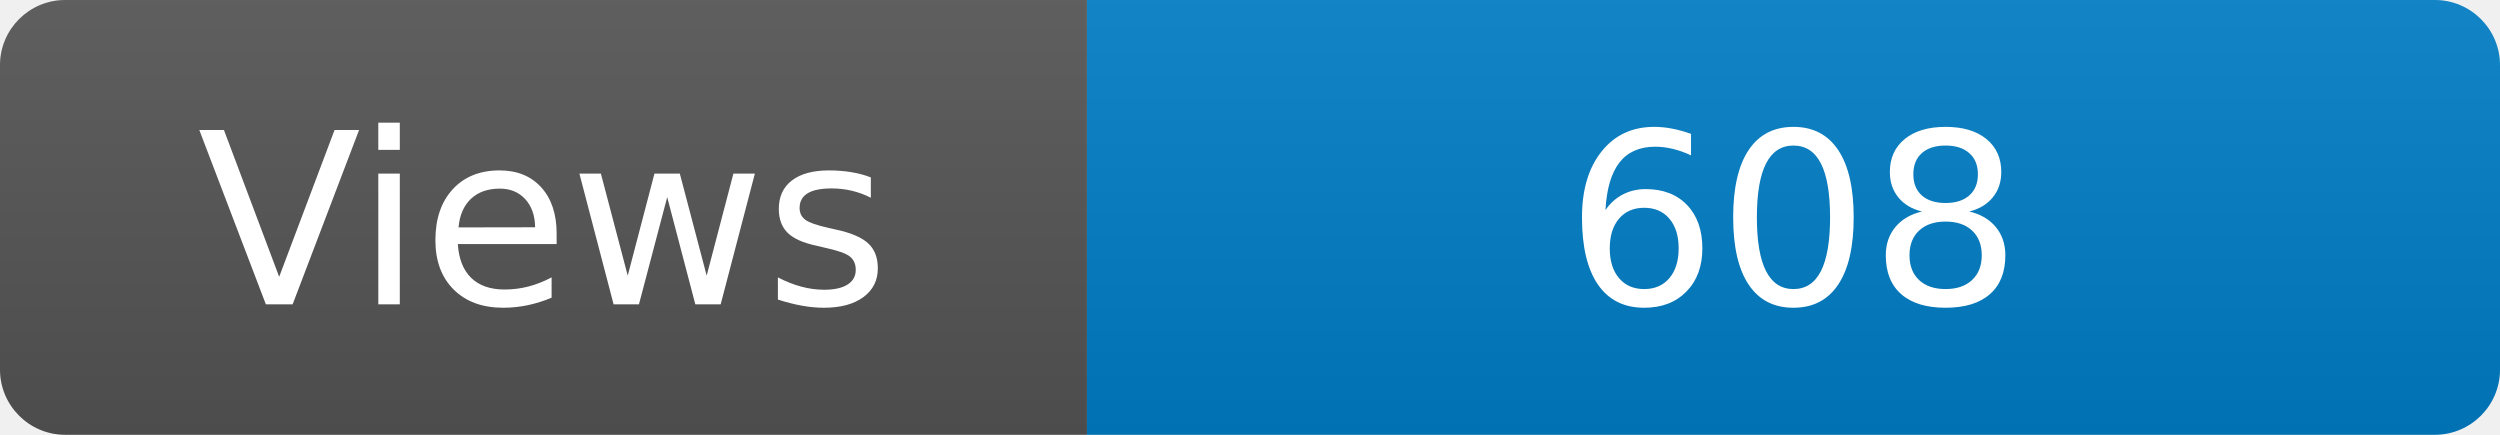
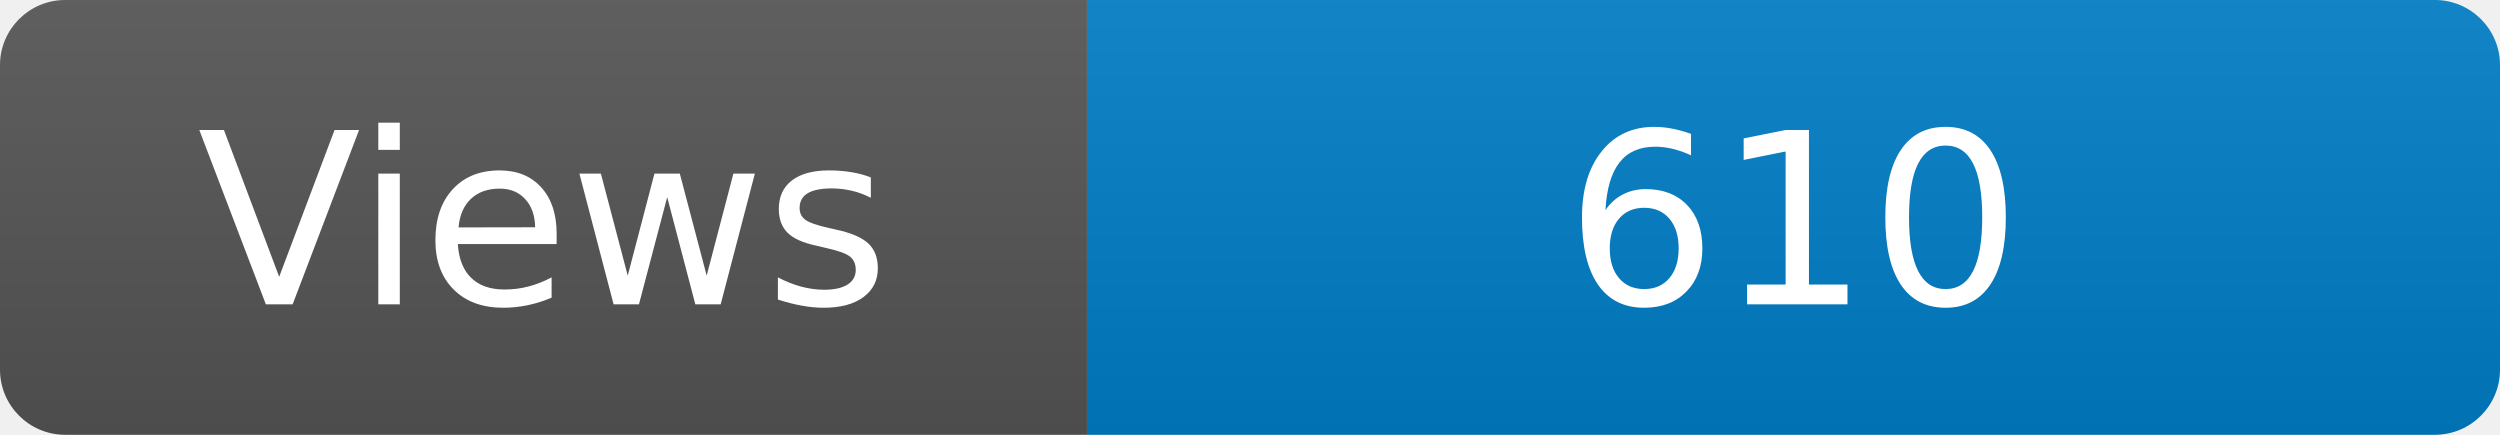
<svg xmlns="http://www.w3.org/2000/svg" width="115" height="20" role="img" aria-label="Maintained?: yes">
  <linearGradient id="s" x2="0" y2="100%">
    <stop offset="0" stop-color="#bbb" stop-opacity=".1" />
    <stop offset="1" stop-opacity=".1" />
  </linearGradient>
  <clipPath id="r">
    <rect width="115" height="20" rx="3" fill="#fff" />
  </clipPath>
  <g clip-path="url(#r)">
    <rect width="50" height="20" fill="#555" />
    <rect x="50" width="160" height="20" fill="#007ec6" />
    <rect width="115" height="20" fill="url(#s)" />
  </g>
  <g fill="#fff" text-anchor="middle" font-family="Verdana,Geneva,DejaVu Sans,sans-serif" font-size="110">
    <text x="250" y="140" transform="scale(.1)" fill="#fff">Views</text>
-     <text x="825" y="140" transform="scale(.1)" fill="#fff">608</text>
+     <text x="825" y="140" transform="scale(.1)" fill="#fff">610</text>
  </g>
</svg>
